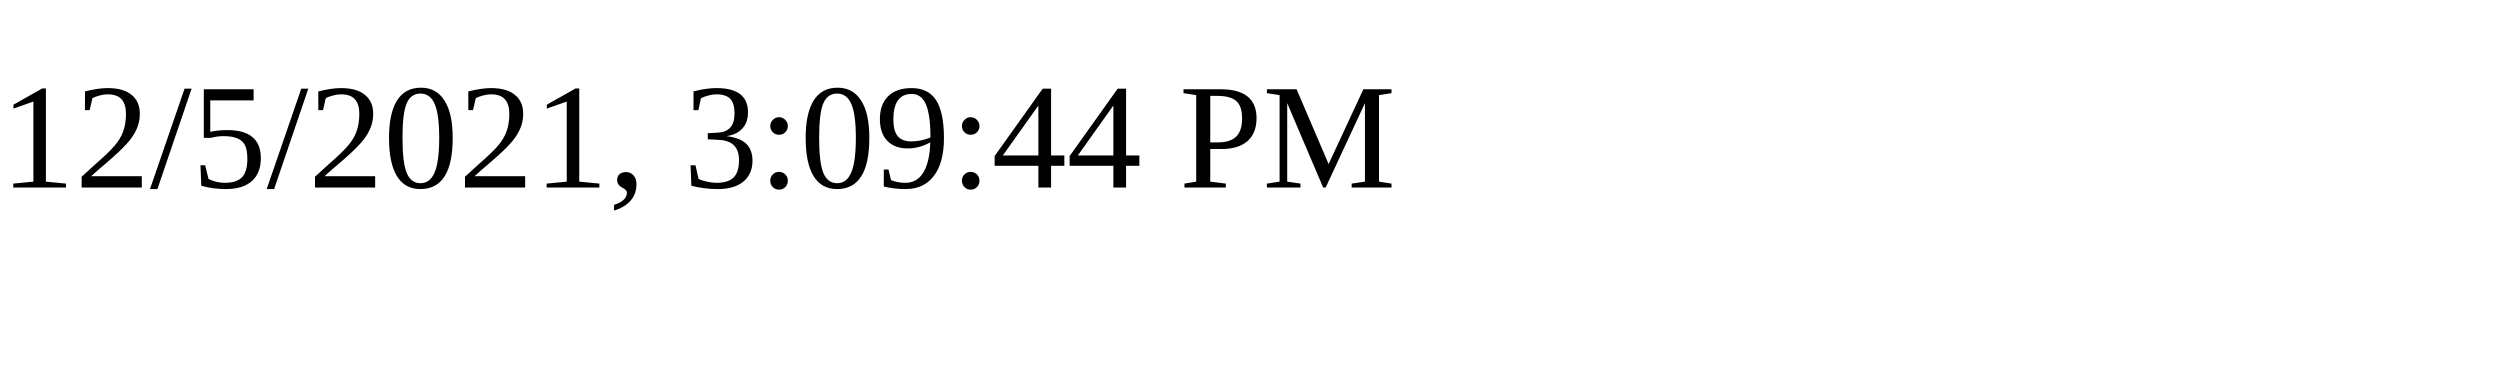
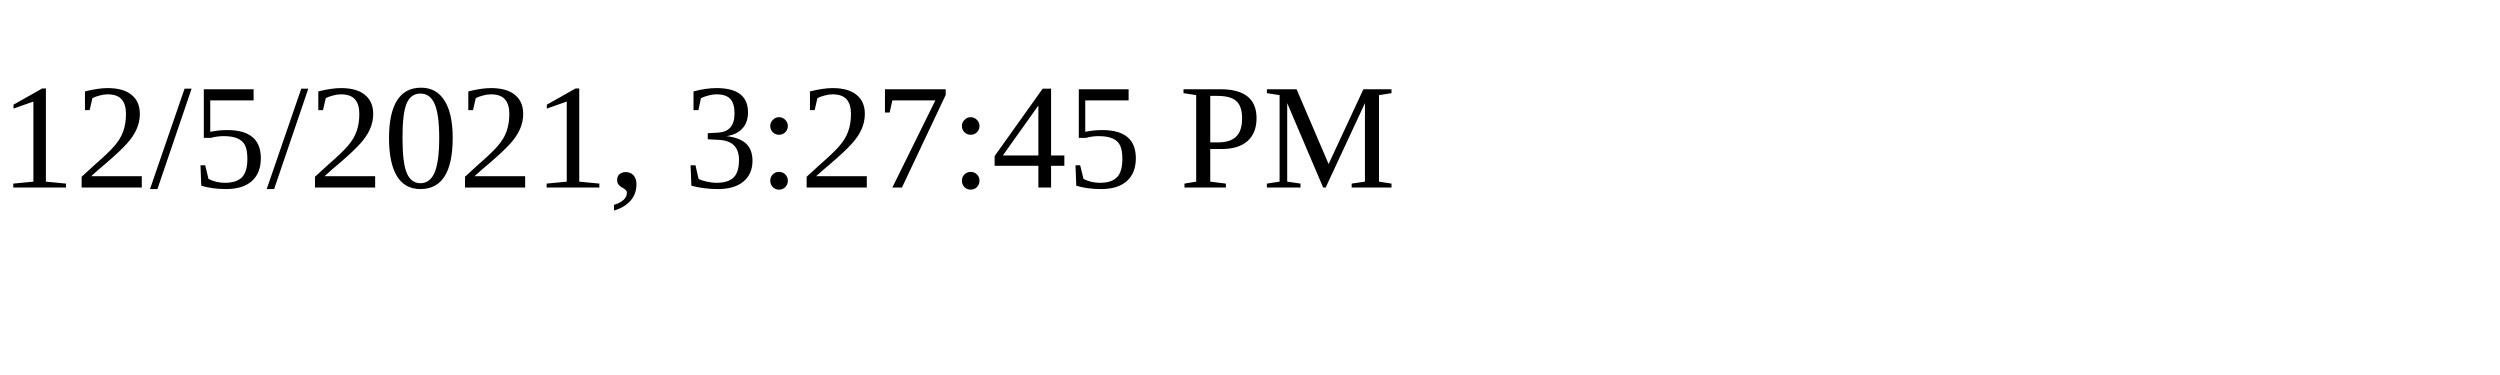
<svg xmlns="http://www.w3.org/2000/svg" height="30" width="200">
-   <text x="0" y="15">12/5/2021, 3:09:44 PM</text>
+   <text x="0" y="15">12/5/2021, 3:27:45 PM</text>
</svg>
